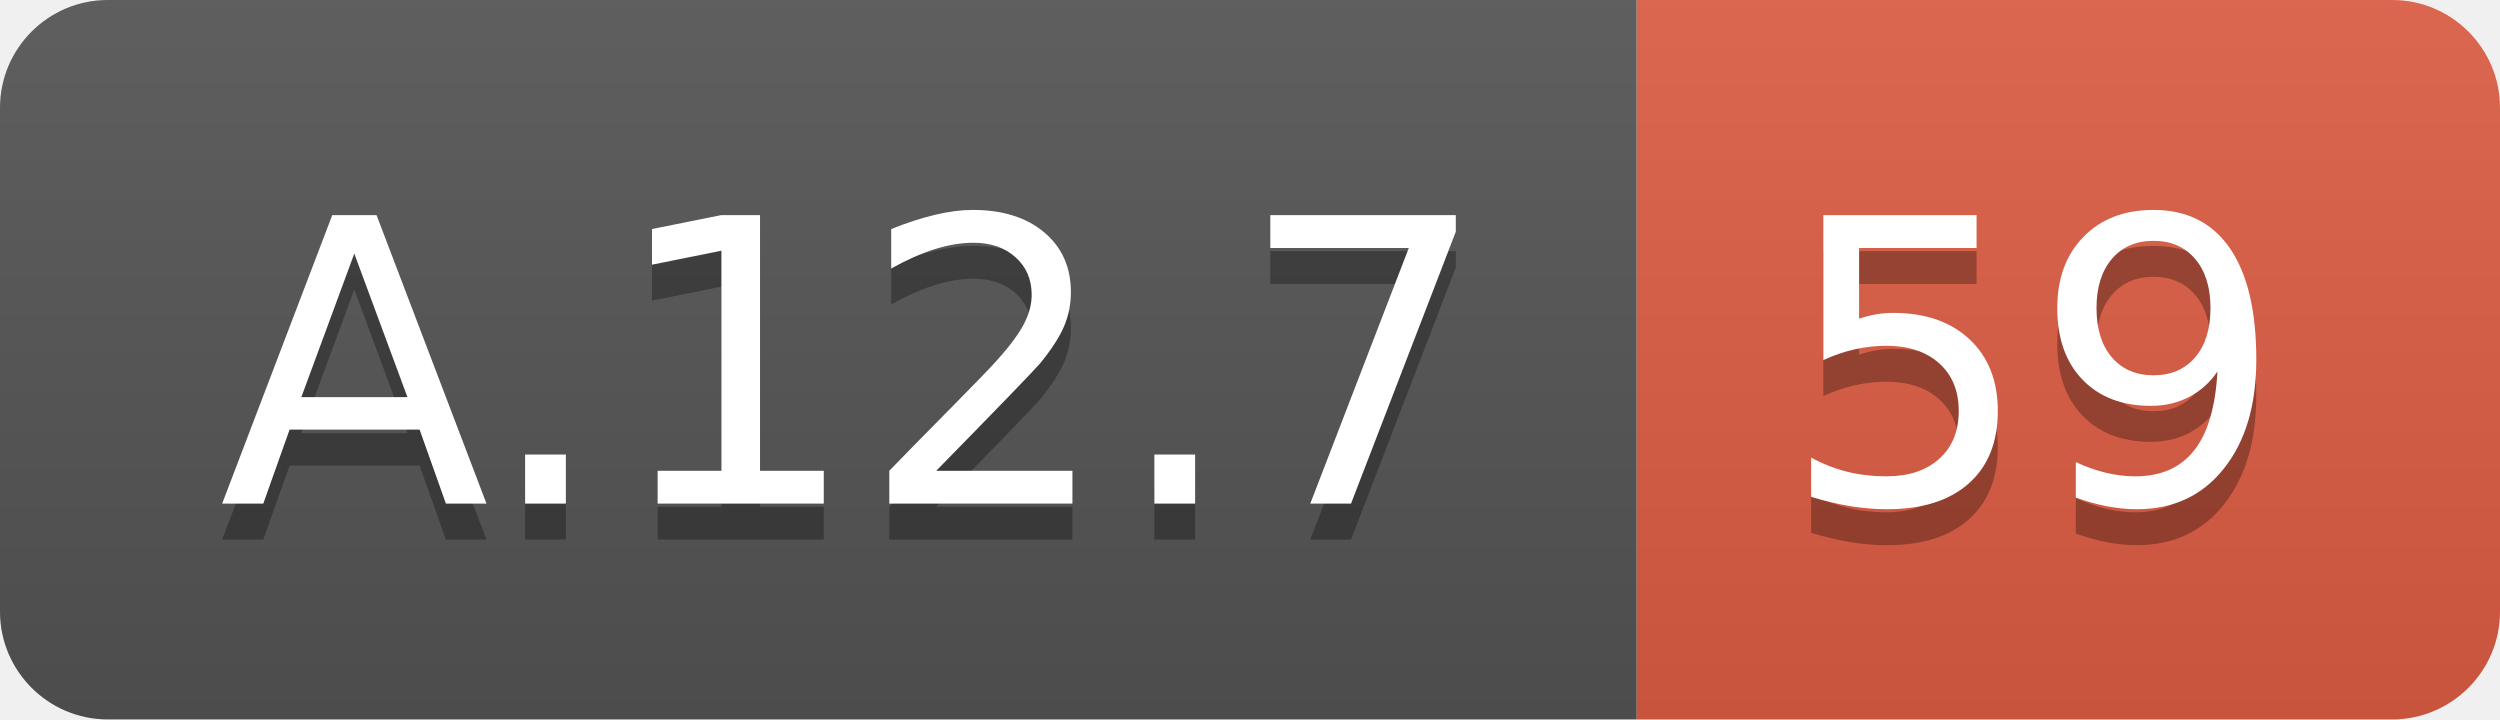
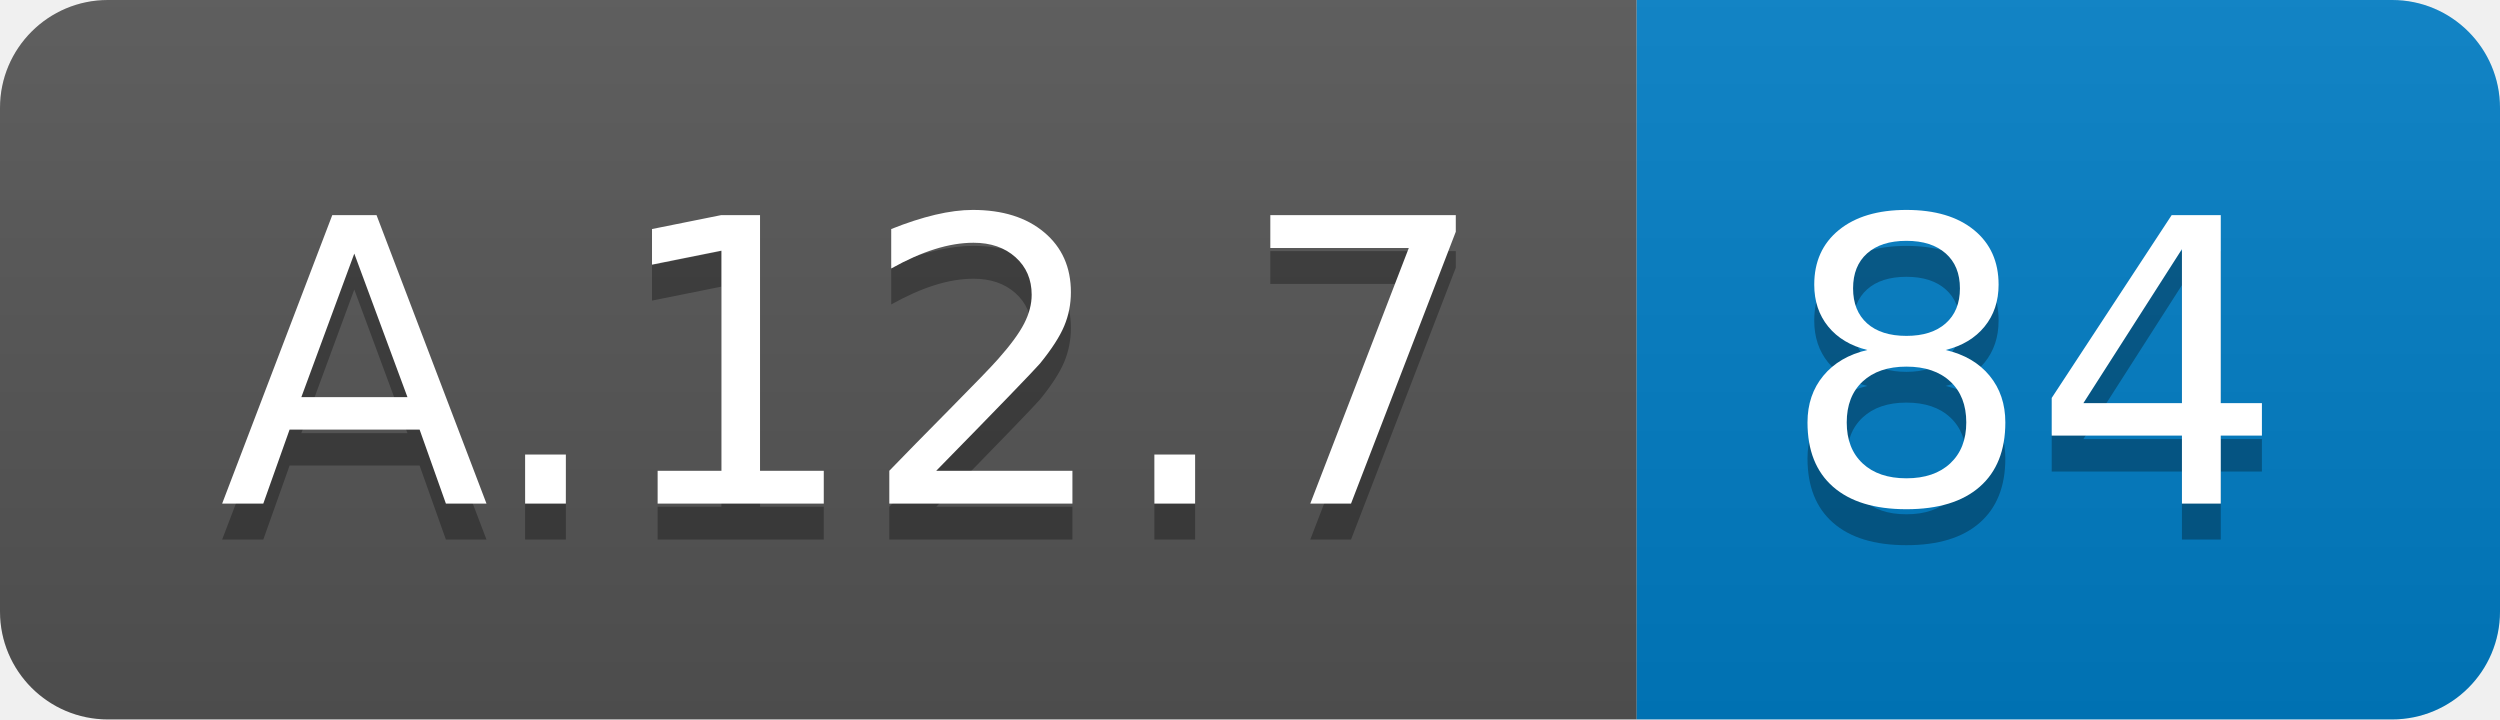
<svg xmlns="http://www.w3.org/2000/svg" width="69.5" height="20">
  <linearGradient id="smooth" x2="0" y2="100%">
    <stop offset="0" stop-color="#bbb" stop-opacity=".1" />
    <stop offset="1" stop-opacity=".1" />
  </linearGradient>
  <clipPath id="round">
    <rect width="69.5" height="20" rx="3" fill="#fff" />
  </clipPath>
  <g clip-path="url(#round)">
    <rect width="45.5" height="20" fill="#555" />
-     <rect x="45.5" width="24.0" height="20" fill="#e05d44" />
+     <rect x="45.5" width="24.0" height="20" fill="#007ec6" />
    <rect width="69.5" height="20" fill="url(#smooth)" />
  </g>
  <g fill="#fff" text-anchor="middle" font-family="DejaVu Sans,Verdana,Geneva,sans-serif" font-size="110">
    <text x="237.5" y="150" fill="#010101" fill-opacity=".3" transform="scale(0.1)" textLength="355.0" lengthAdjust="spacing">A.12.7</text>
    <text x="237.5" y="140" transform="scale(0.1)" textLength="355.0" lengthAdjust="spacing">A.12.7</text>
-     <text x="565.0" y="150" fill="#010101" fill-opacity=".3" transform="scale(0.1)" textLength="140.0" lengthAdjust="spacing">59</text>
-     <text x="565.0" y="140" transform="scale(0.1)" textLength="140.0" lengthAdjust="spacing">59</text>
+     <text x="565.0" y="150" fill="#010101" fill-opacity=".3" transform="scale(0.1)" textLength="140.0" lengthAdjust="spacing">84</text>
+     <text x="565.0" y="140" transform="scale(0.1)" textLength="140.0" lengthAdjust="spacing">84</text>
  </g>
</svg>
